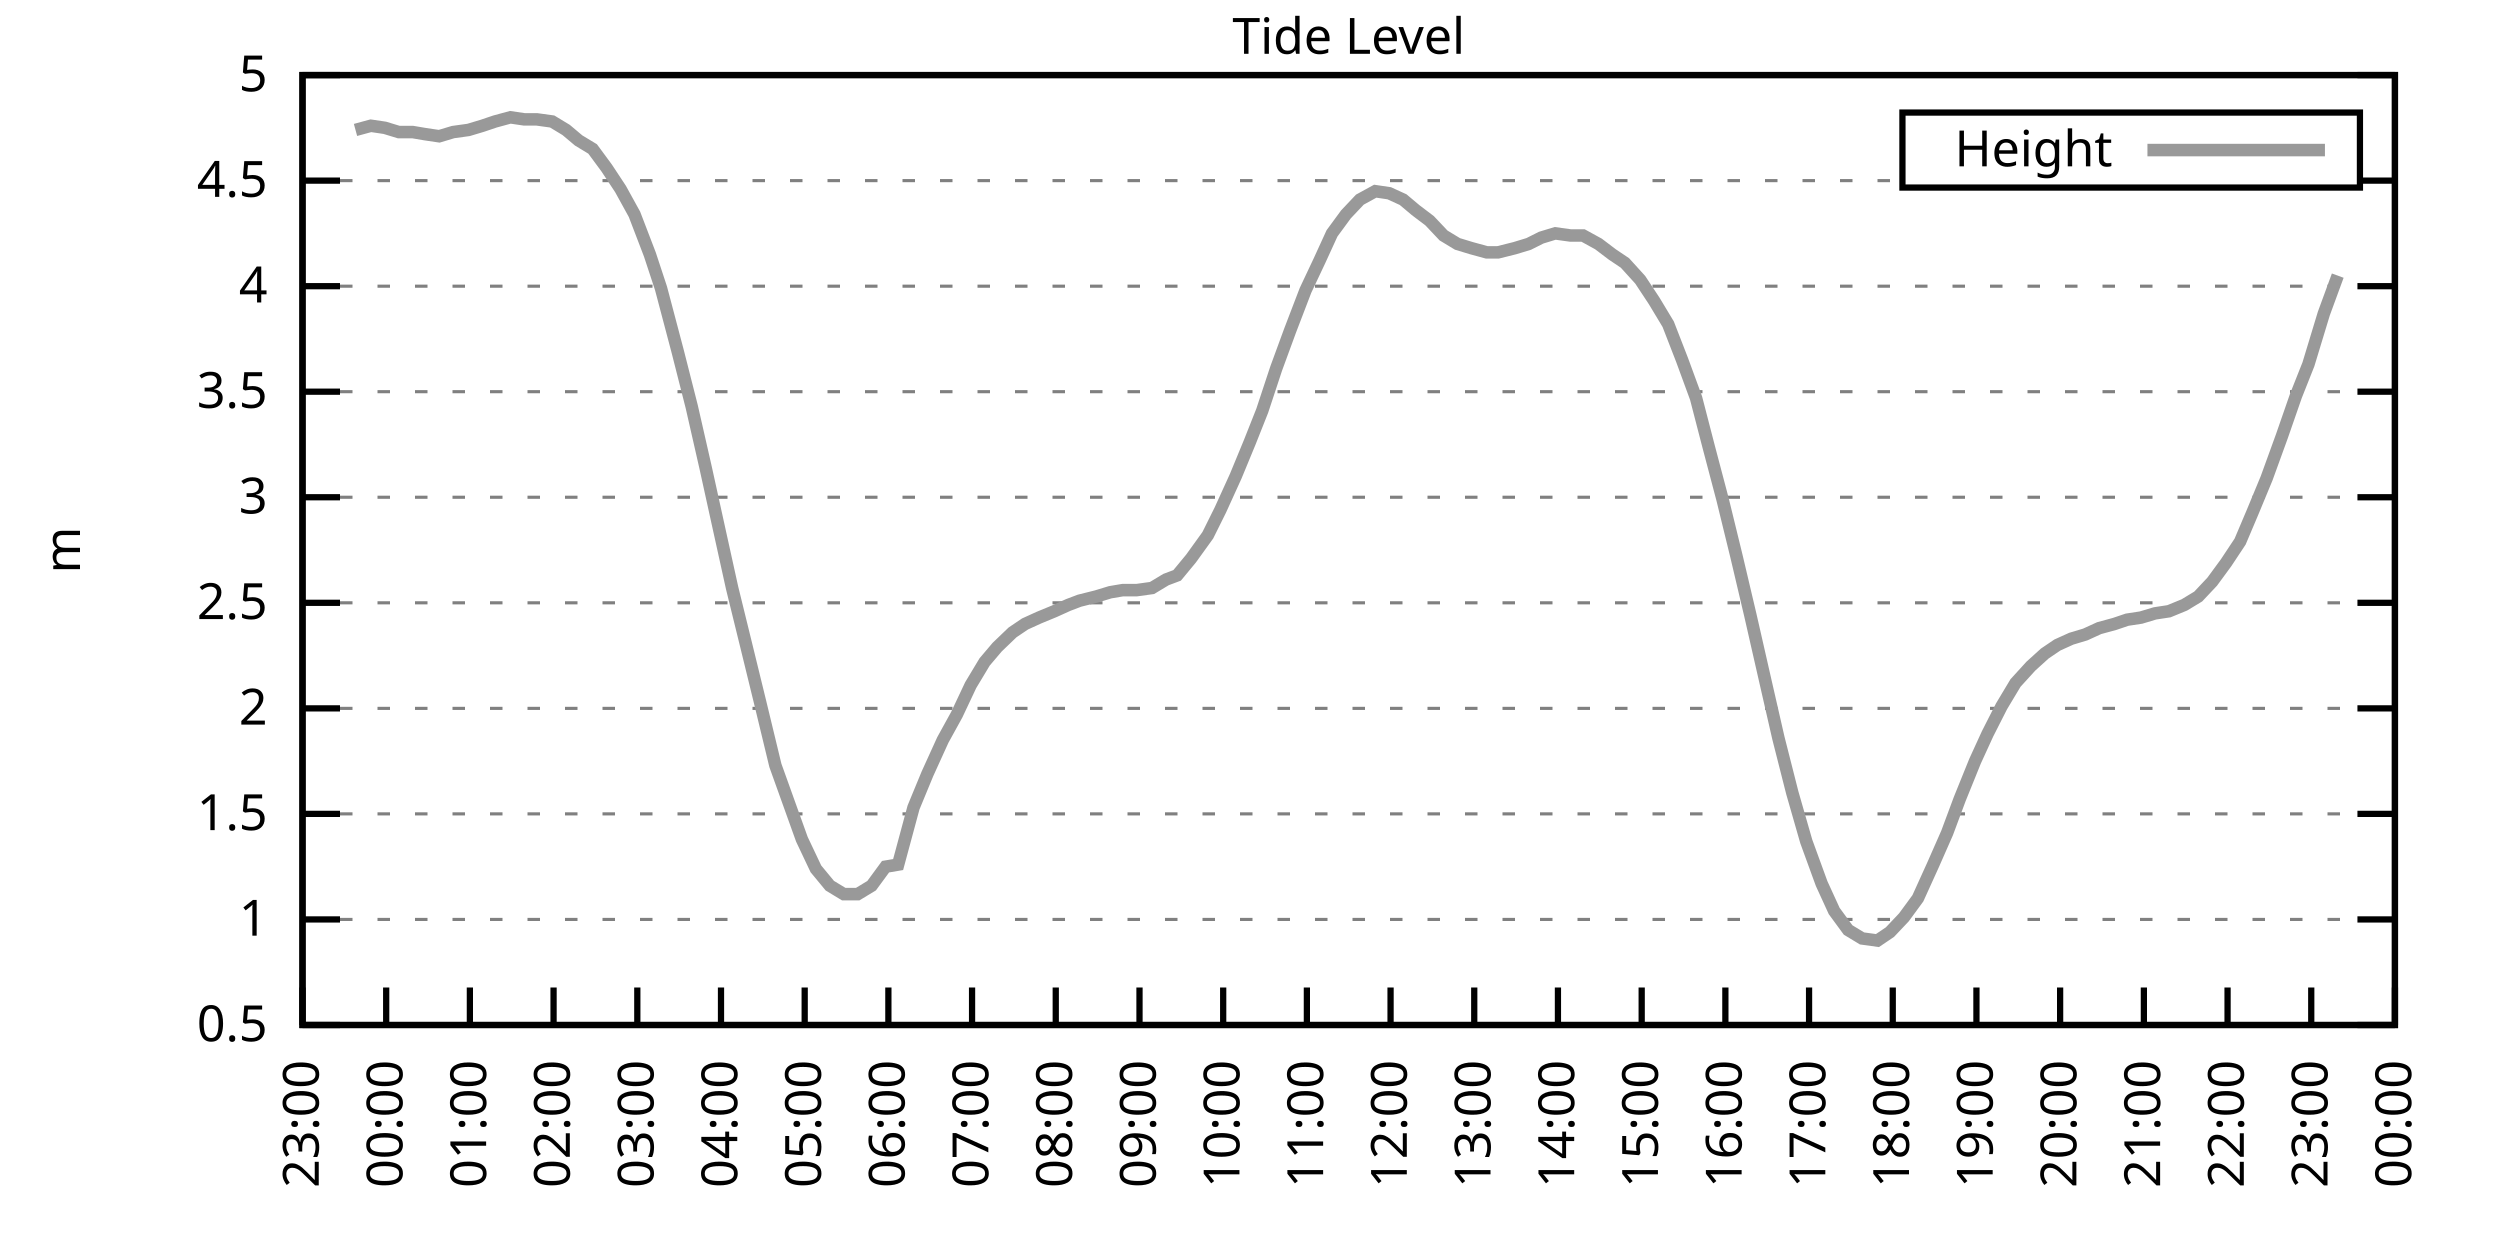
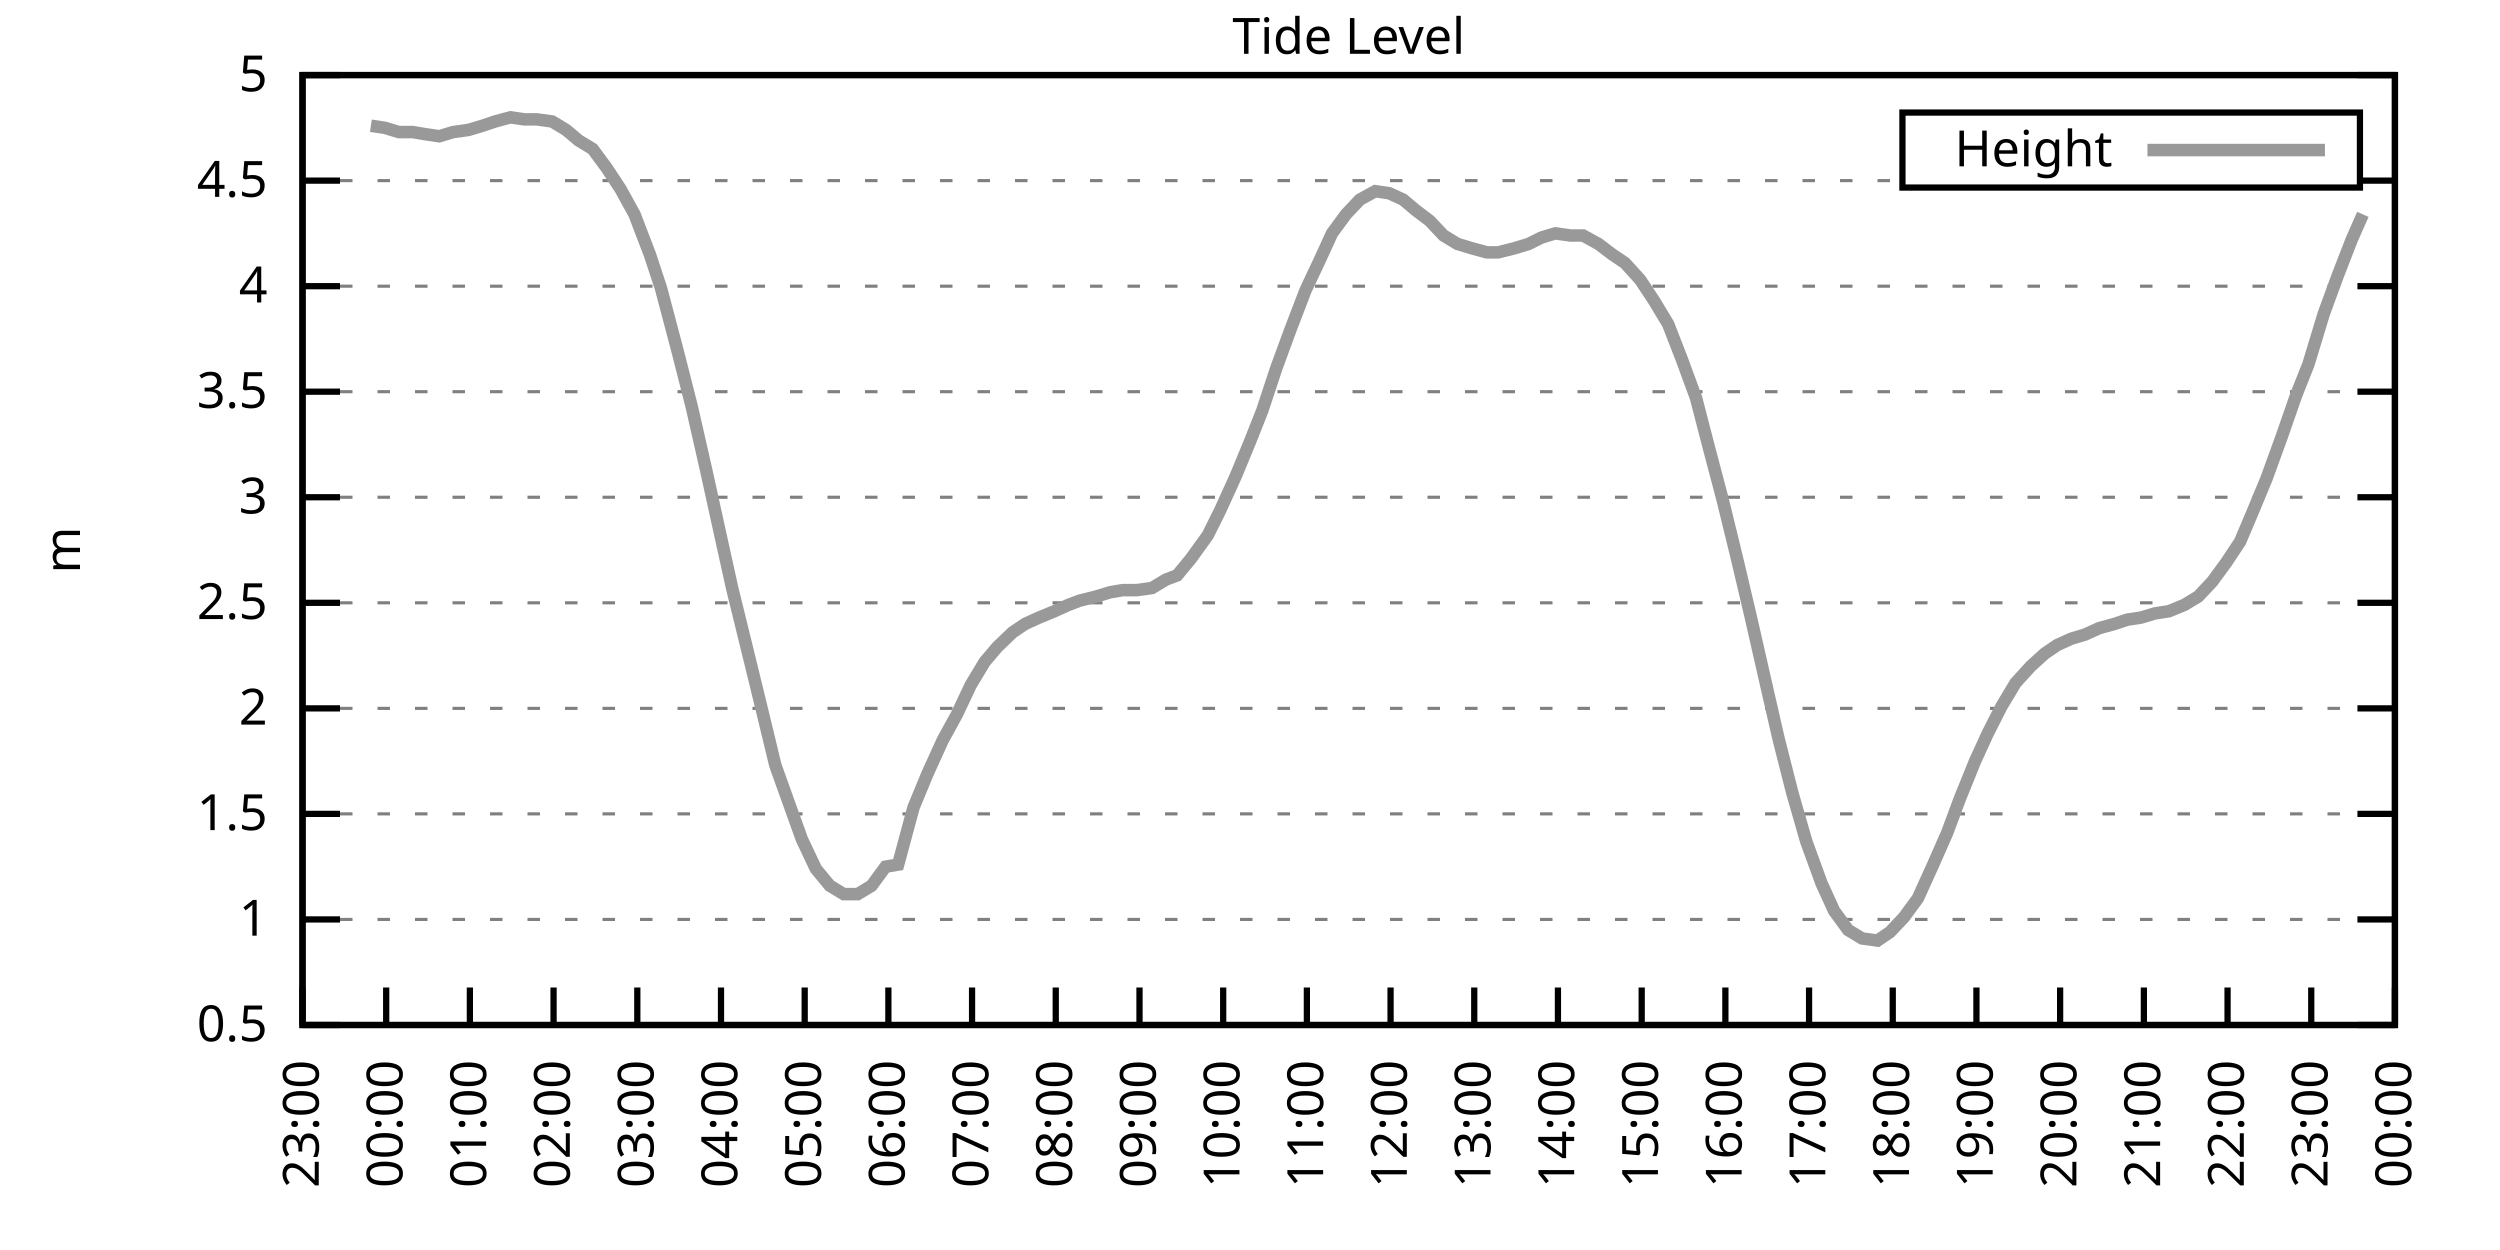
<svg xmlns="http://www.w3.org/2000/svg" xmlns:xlink="http://www.w3.org/1999/xlink" width="400" height="200" viewBox="0 0 400 200">
  <g id="gnuplot_canvas">
    <rect x="0" y="0" width="400" height="200" fill="none" />
    <defs>
      <circle id="gpDot" r="0.5" stroke-width="0.5" stroke="currentColor" />
      <path id="gpPt0" stroke-width="0.333" stroke="currentColor" d="M-1,0 h2 M0,-1 v2" />
      <path id="gpPt1" stroke-width="0.333" stroke="currentColor" d="M-1,-1 L1,1 M1,-1 L-1,1" />
      <path id="gpPt2" stroke-width="0.333" stroke="currentColor" d="M-1,0 L1,0 M0,-1 L0,1 M-1,-1 L1,1 M-1,1 L1,-1" />
      <rect id="gpPt3" stroke-width="0.333" stroke="currentColor" x="-1" y="-1" width="2" height="2" />
      <rect id="gpPt4" stroke-width="0.333" stroke="currentColor" fill="currentColor" x="-1" y="-1" width="2" height="2" />
      <circle id="gpPt5" stroke-width="0.333" stroke="currentColor" cx="0" cy="0" r="1" />
      <use xlink:href="#gpPt5" id="gpPt6" fill="currentColor" stroke="none" />
      <path id="gpPt7" stroke-width="0.333" stroke="currentColor" d="M0,-1.33 L-1.33,0.67 L1.33,0.67 z" />
      <use xlink:href="#gpPt7" id="gpPt8" fill="currentColor" stroke="none" />
      <use xlink:href="#gpPt7" id="gpPt9" stroke="currentColor" transform="rotate(180)" />
      <use xlink:href="#gpPt9" id="gpPt10" fill="currentColor" stroke="none" />
      <use xlink:href="#gpPt3" id="gpPt11" stroke="currentColor" transform="rotate(45)" />
      <use xlink:href="#gpPt11" id="gpPt12" fill="currentColor" stroke="none" />
      <path id="gpPt13" stroke-width="0.333" stroke="currentColor" d="M0,1.330 L1.265,0.411 L0.782,-1.067 L-0.782,-1.076 L-1.265,0.411 z" />
      <use xlink:href="#gpPt13" id="gpPt14" fill="currentColor" stroke="none" />
      <filter id="textbox" filterUnits="objectBoundingBox" x="0" y="0" height="1" width="1">
        <feFlood flood-color="white" flood-opacity="1" result="bgnd" />
        <feComposite in="SourceGraphic" in2="bgnd" operator="atop" />
      </filter>
      <filter id="greybox" filterUnits="objectBoundingBox" x="0" y="0" height="1" width="1">
        <feFlood flood-color="lightgrey" flood-opacity="1" result="grey" />
        <feComposite in="SourceGraphic" in2="grey" operator="atop" />
      </filter>
    </defs>
    <g fill="none" color="white" stroke="currentColor" stroke-width="1.00" stroke-linecap="butt" stroke-linejoin="miter">
</g>
    <g fill="none" color="black" stroke="currentColor" stroke-width="1.00" stroke-linecap="butt" stroke-linejoin="miter">
      <g stroke="none" shape-rendering="crispEdges">
        <polygon fill="rgb(255, 255, 255)" points="48.40,164.00 383.18,164.00 383.18,12.02 48.40,12.02 " />
      </g>
    </g>
    <g fill="none" color="black" stroke="currentColor" stroke-width="1.00" stroke-linecap="butt" stroke-linejoin="miter">
</g>
    <g fill="none" color="black" stroke="black" stroke-width="0.50" stroke-linecap="butt" stroke-linejoin="miter">
</g>
    <g fill="none" color="gray" stroke="currentColor" stroke-width="0.50" stroke-linecap="butt" stroke-linejoin="miter">
      <path stroke="gray" stroke-dasharray="2,4" class="gridline" d="M48.40,164.00 L383.19,164.00  " />
    </g>
    <g fill="none" color="gray" stroke="gray" stroke-width="1.00" stroke-linecap="butt" stroke-linejoin="miter">
</g>
    <g fill="none" color="black" stroke="currentColor" stroke-width="1.00" stroke-linecap="butt" stroke-linejoin="miter">
      <path stroke="black" d="M48.40,164.00 L54.40,164.00 M383.19,164.00 L377.19,164.00  " />
      <g transform="translate(42.80,166.60)" stroke="none" fill="black" font-family="Sans" font-size="8.00" text-anchor="end">
        <text>
          <tspan font-family="Sans"> 0.5</tspan>
        </text>
      </g>
    </g>
    <g fill="none" color="black" stroke="currentColor" stroke-width="1.00" stroke-linecap="butt" stroke-linejoin="miter">
</g>
    <g fill="none" color="black" stroke="black" stroke-width="0.50" stroke-linecap="butt" stroke-linejoin="miter">
</g>
    <g fill="none" color="gray" stroke="currentColor" stroke-width="0.50" stroke-linecap="butt" stroke-linejoin="miter">
      <path stroke="gray" stroke-dasharray="2,4" class="gridline" d="M48.40,147.11 L383.19,147.11  " />
    </g>
    <g fill="none" color="gray" stroke="gray" stroke-width="1.00" stroke-linecap="butt" stroke-linejoin="miter">
</g>
    <g fill="none" color="black" stroke="currentColor" stroke-width="1.00" stroke-linecap="butt" stroke-linejoin="miter">
      <path stroke="black" d="M48.40,147.11 L54.40,147.11 M383.19,147.11 L377.19,147.11  " />
      <g transform="translate(42.80,149.71)" stroke="none" fill="black" font-family="Sans" font-size="8.00" text-anchor="end">
        <text>
          <tspan font-family="Sans"> 1</tspan>
        </text>
      </g>
    </g>
    <g fill="none" color="black" stroke="currentColor" stroke-width="1.00" stroke-linecap="butt" stroke-linejoin="miter">
</g>
    <g fill="none" color="black" stroke="black" stroke-width="0.50" stroke-linecap="butt" stroke-linejoin="miter">
</g>
    <g fill="none" color="gray" stroke="currentColor" stroke-width="0.50" stroke-linecap="butt" stroke-linejoin="miter">
      <path stroke="gray" stroke-dasharray="2,4" class="gridline" d="M48.40,130.22 L383.19,130.22  " />
    </g>
    <g fill="none" color="gray" stroke="gray" stroke-width="1.00" stroke-linecap="butt" stroke-linejoin="miter">
</g>
    <g fill="none" color="black" stroke="currentColor" stroke-width="1.00" stroke-linecap="butt" stroke-linejoin="miter">
      <path stroke="black" d="M48.40,130.22 L54.40,130.22 M383.19,130.22 L377.19,130.22  " />
      <g transform="translate(42.80,132.82)" stroke="none" fill="black" font-family="Sans" font-size="8.00" text-anchor="end">
        <text>
          <tspan font-family="Sans"> 1.5</tspan>
        </text>
      </g>
    </g>
    <g fill="none" color="black" stroke="currentColor" stroke-width="1.00" stroke-linecap="butt" stroke-linejoin="miter">
</g>
    <g fill="none" color="black" stroke="black" stroke-width="0.50" stroke-linecap="butt" stroke-linejoin="miter">
</g>
    <g fill="none" color="gray" stroke="currentColor" stroke-width="0.50" stroke-linecap="butt" stroke-linejoin="miter">
      <path stroke="gray" stroke-dasharray="2,4" class="gridline" d="M48.40,113.34 L383.19,113.34  " />
    </g>
    <g fill="none" color="gray" stroke="gray" stroke-width="1.00" stroke-linecap="butt" stroke-linejoin="miter">
</g>
    <g fill="none" color="black" stroke="currentColor" stroke-width="1.00" stroke-linecap="butt" stroke-linejoin="miter">
      <path stroke="black" d="M48.40,113.34 L54.40,113.34 M383.19,113.34 L377.19,113.34  " />
      <g transform="translate(42.80,115.94)" stroke="none" fill="black" font-family="Sans" font-size="8.00" text-anchor="end">
        <text>
          <tspan font-family="Sans"> 2</tspan>
        </text>
      </g>
    </g>
    <g fill="none" color="black" stroke="currentColor" stroke-width="1.00" stroke-linecap="butt" stroke-linejoin="miter">
</g>
    <g fill="none" color="black" stroke="black" stroke-width="0.50" stroke-linecap="butt" stroke-linejoin="miter">
</g>
    <g fill="none" color="gray" stroke="currentColor" stroke-width="0.50" stroke-linecap="butt" stroke-linejoin="miter">
      <path stroke="gray" stroke-dasharray="2,4" class="gridline" d="M48.40,96.45 L383.19,96.45  " />
    </g>
    <g fill="none" color="gray" stroke="gray" stroke-width="1.00" stroke-linecap="butt" stroke-linejoin="miter">
</g>
    <g fill="none" color="black" stroke="currentColor" stroke-width="1.00" stroke-linecap="butt" stroke-linejoin="miter">
      <path stroke="black" d="M48.40,96.45 L54.40,96.45 M383.19,96.45 L377.19,96.45  " />
      <g transform="translate(42.80,99.05)" stroke="none" fill="black" font-family="Sans" font-size="8.00" text-anchor="end">
        <text>
          <tspan font-family="Sans"> 2.5</tspan>
        </text>
      </g>
    </g>
    <g fill="none" color="black" stroke="currentColor" stroke-width="1.00" stroke-linecap="butt" stroke-linejoin="miter">
</g>
    <g fill="none" color="black" stroke="black" stroke-width="0.50" stroke-linecap="butt" stroke-linejoin="miter">
</g>
    <g fill="none" color="gray" stroke="currentColor" stroke-width="0.50" stroke-linecap="butt" stroke-linejoin="miter">
      <path stroke="gray" stroke-dasharray="2,4" class="gridline" d="M48.40,79.56 L383.19,79.56  " />
    </g>
    <g fill="none" color="gray" stroke="gray" stroke-width="1.00" stroke-linecap="butt" stroke-linejoin="miter">
</g>
    <g fill="none" color="black" stroke="currentColor" stroke-width="1.00" stroke-linecap="butt" stroke-linejoin="miter">
      <path stroke="black" d="M48.40,79.56 L54.40,79.56 M383.19,79.56 L377.19,79.56  " />
      <g transform="translate(42.80,82.16)" stroke="none" fill="black" font-family="Sans" font-size="8.00" text-anchor="end">
        <text>
          <tspan font-family="Sans"> 3</tspan>
        </text>
      </g>
    </g>
    <g fill="none" color="black" stroke="currentColor" stroke-width="1.00" stroke-linecap="butt" stroke-linejoin="miter">
</g>
    <g fill="none" color="black" stroke="black" stroke-width="0.50" stroke-linecap="butt" stroke-linejoin="miter">
</g>
    <g fill="none" color="gray" stroke="currentColor" stroke-width="0.50" stroke-linecap="butt" stroke-linejoin="miter">
      <path stroke="gray" stroke-dasharray="2,4" class="gridline" d="M48.40,62.67 L383.19,62.67  " />
    </g>
    <g fill="none" color="gray" stroke="gray" stroke-width="1.00" stroke-linecap="butt" stroke-linejoin="miter">
</g>
    <g fill="none" color="black" stroke="currentColor" stroke-width="1.00" stroke-linecap="butt" stroke-linejoin="miter">
      <path stroke="black" d="M48.40,62.67 L54.40,62.67 M383.19,62.67 L377.19,62.67  " />
      <g transform="translate(42.80,65.27)" stroke="none" fill="black" font-family="Sans" font-size="8.00" text-anchor="end">
        <text>
          <tspan font-family="Sans"> 3.5</tspan>
        </text>
      </g>
    </g>
    <g fill="none" color="black" stroke="currentColor" stroke-width="1.00" stroke-linecap="butt" stroke-linejoin="miter">
</g>
    <g fill="none" color="black" stroke="black" stroke-width="0.50" stroke-linecap="butt" stroke-linejoin="miter">
</g>
    <g fill="none" color="gray" stroke="currentColor" stroke-width="0.50" stroke-linecap="butt" stroke-linejoin="miter">
      <path stroke="gray" stroke-dasharray="2,4" class="gridline" d="M48.40,45.79 L383.19,45.79  " />
    </g>
    <g fill="none" color="gray" stroke="gray" stroke-width="1.00" stroke-linecap="butt" stroke-linejoin="miter">
</g>
    <g fill="none" color="black" stroke="currentColor" stroke-width="1.00" stroke-linecap="butt" stroke-linejoin="miter">
      <path stroke="black" d="M48.40,45.79 L54.40,45.79 M383.19,45.79 L377.19,45.79  " />
      <g transform="translate(42.80,48.39)" stroke="none" fill="black" font-family="Sans" font-size="8.00" text-anchor="end">
        <text>
          <tspan font-family="Sans"> 4</tspan>
        </text>
      </g>
    </g>
    <g fill="none" color="black" stroke="currentColor" stroke-width="1.00" stroke-linecap="butt" stroke-linejoin="miter">
</g>
    <g fill="none" color="black" stroke="black" stroke-width="0.50" stroke-linecap="butt" stroke-linejoin="miter">
</g>
    <g fill="none" color="gray" stroke="currentColor" stroke-width="0.50" stroke-linecap="butt" stroke-linejoin="miter">
      <path stroke="gray" stroke-dasharray="2,4" class="gridline" d="M48.40,28.90 L304.39,28.90 M377.59,28.90 L383.19,28.90  " />
    </g>
    <g fill="none" color="gray" stroke="gray" stroke-width="1.00" stroke-linecap="butt" stroke-linejoin="miter">
</g>
    <g fill="none" color="black" stroke="currentColor" stroke-width="1.00" stroke-linecap="butt" stroke-linejoin="miter">
      <path stroke="black" d="M48.40,28.90 L54.40,28.90 M383.19,28.90 L377.19,28.90  " />
      <g transform="translate(42.80,31.50)" stroke="none" fill="black" font-family="Sans" font-size="8.00" text-anchor="end">
        <text>
          <tspan font-family="Sans"> 4.5</tspan>
        </text>
      </g>
    </g>
    <g fill="none" color="black" stroke="currentColor" stroke-width="1.00" stroke-linecap="butt" stroke-linejoin="miter">
</g>
    <g fill="none" color="black" stroke="black" stroke-width="0.50" stroke-linecap="butt" stroke-linejoin="miter">
</g>
    <g fill="none" color="gray" stroke="currentColor" stroke-width="0.50" stroke-linecap="butt" stroke-linejoin="miter">
      <path stroke="gray" stroke-dasharray="2,4" class="gridline" d="M48.40,12.01 L383.19,12.01  " />
    </g>
    <g fill="none" color="gray" stroke="gray" stroke-width="1.00" stroke-linecap="butt" stroke-linejoin="miter">
</g>
    <g fill="none" color="black" stroke="currentColor" stroke-width="1.00" stroke-linecap="butt" stroke-linejoin="miter">
      <path stroke="black" d="M48.40,12.01 L54.40,12.01 M383.19,12.01 L377.19,12.01  " />
      <g transform="translate(42.80,14.61)" stroke="none" fill="black" font-family="Sans" font-size="8.00" text-anchor="end">
        <text>
          <tspan font-family="Sans"> 5</tspan>
        </text>
      </g>
    </g>
    <g fill="none" color="black" stroke="currentColor" stroke-width="1.00" stroke-linecap="butt" stroke-linejoin="miter">
      <path stroke="black" d="M48.40,164.00 L48.40,158.00  " />
      <g transform="translate(51.00,169.60) rotate(270.00)" stroke="none" fill="black" font-family="Sans" font-size="8.00" text-anchor="end">
        <text>
          <tspan font-family="Sans">23:00</tspan>
        </text>
      </g>
    </g>
    <g fill="none" color="black" stroke="currentColor" stroke-width="1.00" stroke-linecap="butt" stroke-linejoin="miter">
      <path stroke="black" d="M61.79,164.00 L61.79,158.00  " />
      <g transform="translate(64.39,169.60) rotate(270.00)" stroke="none" fill="black" font-family="Sans" font-size="8.00" text-anchor="end">
        <text>
          <tspan font-family="Sans">00:00</tspan>
        </text>
      </g>
    </g>
    <g fill="none" color="black" stroke="currentColor" stroke-width="1.00" stroke-linecap="butt" stroke-linejoin="miter">
      <path stroke="black" d="M75.18,164.00 L75.18,158.00  " />
      <g transform="translate(77.78,169.60) rotate(270.00)" stroke="none" fill="black" font-family="Sans" font-size="8.00" text-anchor="end">
        <text>
          <tspan font-family="Sans">01:00</tspan>
        </text>
      </g>
    </g>
    <g fill="none" color="black" stroke="currentColor" stroke-width="1.00" stroke-linecap="butt" stroke-linejoin="miter">
      <path stroke="black" d="M88.57,164.00 L88.57,158.00  " />
      <g transform="translate(91.17,169.60) rotate(270.00)" stroke="none" fill="black" font-family="Sans" font-size="8.00" text-anchor="end">
        <text>
          <tspan font-family="Sans">02:00</tspan>
        </text>
      </g>
    </g>
    <g fill="none" color="black" stroke="currentColor" stroke-width="1.00" stroke-linecap="butt" stroke-linejoin="miter">
      <path stroke="black" d="M101.97,164.00 L101.97,158.00  " />
      <g transform="translate(104.57,169.60) rotate(270.00)" stroke="none" fill="black" font-family="Sans" font-size="8.00" text-anchor="end">
        <text>
          <tspan font-family="Sans">03:00</tspan>
        </text>
      </g>
    </g>
    <g fill="none" color="black" stroke="currentColor" stroke-width="1.00" stroke-linecap="butt" stroke-linejoin="miter">
      <path stroke="black" d="M115.36,164.00 L115.36,158.00  " />
      <g transform="translate(117.96,169.60) rotate(270.00)" stroke="none" fill="black" font-family="Sans" font-size="8.00" text-anchor="end">
        <text>
          <tspan font-family="Sans">04:00</tspan>
        </text>
      </g>
    </g>
    <g fill="none" color="black" stroke="currentColor" stroke-width="1.00" stroke-linecap="butt" stroke-linejoin="miter">
      <path stroke="black" d="M128.75,164.00 L128.75,158.00  " />
      <g transform="translate(131.35,169.60) rotate(270.00)" stroke="none" fill="black" font-family="Sans" font-size="8.00" text-anchor="end">
        <text>
          <tspan font-family="Sans">05:00</tspan>
        </text>
      </g>
    </g>
    <g fill="none" color="black" stroke="currentColor" stroke-width="1.00" stroke-linecap="butt" stroke-linejoin="miter">
      <path stroke="black" d="M142.14,164.00 L142.14,158.00  " />
      <g transform="translate(144.74,169.60) rotate(270.00)" stroke="none" fill="black" font-family="Sans" font-size="8.00" text-anchor="end">
        <text>
          <tspan font-family="Sans">06:00</tspan>
        </text>
      </g>
    </g>
    <g fill="none" color="black" stroke="currentColor" stroke-width="1.00" stroke-linecap="butt" stroke-linejoin="miter">
      <path stroke="black" d="M155.53,164.00 L155.53,158.00  " />
      <g transform="translate(158.13,169.60) rotate(270.00)" stroke="none" fill="black" font-family="Sans" font-size="8.00" text-anchor="end">
        <text>
          <tspan font-family="Sans">07:00</tspan>
        </text>
      </g>
    </g>
    <g fill="none" color="black" stroke="currentColor" stroke-width="1.00" stroke-linecap="butt" stroke-linejoin="miter">
      <path stroke="black" d="M168.92,164.00 L168.92,158.00  " />
      <g transform="translate(171.52,169.60) rotate(270.00)" stroke="none" fill="black" font-family="Sans" font-size="8.00" text-anchor="end">
        <text>
          <tspan font-family="Sans">08:00</tspan>
        </text>
      </g>
    </g>
    <g fill="none" color="black" stroke="currentColor" stroke-width="1.00" stroke-linecap="butt" stroke-linejoin="miter">
      <path stroke="black" d="M182.32,164.00 L182.32,158.00  " />
      <g transform="translate(184.92,169.60) rotate(270.00)" stroke="none" fill="black" font-family="Sans" font-size="8.00" text-anchor="end">
        <text>
          <tspan font-family="Sans">09:00</tspan>
        </text>
      </g>
    </g>
    <g fill="none" color="black" stroke="currentColor" stroke-width="1.00" stroke-linecap="butt" stroke-linejoin="miter">
      <path stroke="black" d="M195.71,164.00 L195.71,158.00  " />
      <g transform="translate(198.31,169.60) rotate(270.00)" stroke="none" fill="black" font-family="Sans" font-size="8.00" text-anchor="end">
        <text>
          <tspan font-family="Sans">10:00</tspan>
        </text>
      </g>
    </g>
    <g fill="none" color="black" stroke="currentColor" stroke-width="1.00" stroke-linecap="butt" stroke-linejoin="miter">
      <path stroke="black" d="M209.10,164.00 L209.10,158.00  " />
      <g transform="translate(211.70,169.60) rotate(270.00)" stroke="none" fill="black" font-family="Sans" font-size="8.00" text-anchor="end">
        <text>
          <tspan font-family="Sans">11:00</tspan>
        </text>
      </g>
    </g>
    <g fill="none" color="black" stroke="currentColor" stroke-width="1.00" stroke-linecap="butt" stroke-linejoin="miter">
      <path stroke="black" d="M222.49,164.00 L222.49,158.00  " />
      <g transform="translate(225.09,169.60) rotate(270.00)" stroke="none" fill="black" font-family="Sans" font-size="8.00" text-anchor="end">
        <text>
          <tspan font-family="Sans">12:00</tspan>
        </text>
      </g>
    </g>
    <g fill="none" color="black" stroke="currentColor" stroke-width="1.00" stroke-linecap="butt" stroke-linejoin="miter">
      <path stroke="black" d="M235.88,164.00 L235.88,158.00  " />
      <g transform="translate(238.48,169.60) rotate(270.00)" stroke="none" fill="black" font-family="Sans" font-size="8.00" text-anchor="end">
        <text>
          <tspan font-family="Sans">13:00</tspan>
        </text>
      </g>
    </g>
    <g fill="none" color="black" stroke="currentColor" stroke-width="1.00" stroke-linecap="butt" stroke-linejoin="miter">
      <path stroke="black" d="M249.27,164.00 L249.27,158.00  " />
      <g transform="translate(251.87,169.60) rotate(270.00)" stroke="none" fill="black" font-family="Sans" font-size="8.00" text-anchor="end">
        <text>
          <tspan font-family="Sans">14:00</tspan>
        </text>
      </g>
    </g>
    <g fill="none" color="black" stroke="currentColor" stroke-width="1.00" stroke-linecap="butt" stroke-linejoin="miter">
      <path stroke="black" d="M262.67,164.00 L262.67,158.00  " />
      <g transform="translate(265.27,169.60) rotate(270.00)" stroke="none" fill="black" font-family="Sans" font-size="8.00" text-anchor="end">
        <text>
          <tspan font-family="Sans">15:00</tspan>
        </text>
      </g>
    </g>
    <g fill="none" color="black" stroke="currentColor" stroke-width="1.00" stroke-linecap="butt" stroke-linejoin="miter">
      <path stroke="black" d="M276.06,164.00 L276.06,158.00  " />
      <g transform="translate(278.66,169.60) rotate(270.00)" stroke="none" fill="black" font-family="Sans" font-size="8.00" text-anchor="end">
        <text>
          <tspan font-family="Sans">16:00</tspan>
        </text>
      </g>
    </g>
    <g fill="none" color="black" stroke="currentColor" stroke-width="1.00" stroke-linecap="butt" stroke-linejoin="miter">
      <path stroke="black" d="M289.45,164.00 L289.45,158.00  " />
      <g transform="translate(292.05,169.60) rotate(270.00)" stroke="none" fill="black" font-family="Sans" font-size="8.00" text-anchor="end">
        <text>
          <tspan font-family="Sans">17:00</tspan>
        </text>
      </g>
    </g>
    <g fill="none" color="black" stroke="currentColor" stroke-width="1.00" stroke-linecap="butt" stroke-linejoin="miter">
      <path stroke="black" d="M302.84,164.00 L302.84,158.00  " />
      <g transform="translate(305.44,169.60) rotate(270.00)" stroke="none" fill="black" font-family="Sans" font-size="8.00" text-anchor="end">
        <text>
          <tspan font-family="Sans">18:00</tspan>
        </text>
      </g>
    </g>
    <g fill="none" color="black" stroke="currentColor" stroke-width="1.00" stroke-linecap="butt" stroke-linejoin="miter">
      <path stroke="black" d="M316.23,164.00 L316.23,158.00  " />
      <g transform="translate(318.83,169.60) rotate(270.00)" stroke="none" fill="black" font-family="Sans" font-size="8.00" text-anchor="end">
        <text>
          <tspan font-family="Sans">19:00</tspan>
        </text>
      </g>
    </g>
    <g fill="none" color="black" stroke="currentColor" stroke-width="1.00" stroke-linecap="butt" stroke-linejoin="miter">
      <path stroke="black" d="M329.62,164.00 L329.62,158.00  " />
      <g transform="translate(332.22,169.60) rotate(270.00)" stroke="none" fill="black" font-family="Sans" font-size="8.00" text-anchor="end">
        <text>
          <tspan font-family="Sans">20:00</tspan>
        </text>
      </g>
    </g>
    <g fill="none" color="black" stroke="currentColor" stroke-width="1.00" stroke-linecap="butt" stroke-linejoin="miter">
      <path stroke="black" d="M343.02,164.00 L343.02,158.00  " />
      <g transform="translate(345.62,169.60) rotate(270.00)" stroke="none" fill="black" font-family="Sans" font-size="8.00" text-anchor="end">
        <text>
          <tspan font-family="Sans">21:00</tspan>
        </text>
      </g>
    </g>
    <g fill="none" color="black" stroke="currentColor" stroke-width="1.00" stroke-linecap="butt" stroke-linejoin="miter">
      <path stroke="black" d="M356.41,164.00 L356.41,158.00  " />
      <g transform="translate(359.01,169.60) rotate(270.00)" stroke="none" fill="black" font-family="Sans" font-size="8.00" text-anchor="end">
        <text>
          <tspan font-family="Sans">22:00</tspan>
        </text>
      </g>
    </g>
    <g fill="none" color="black" stroke="currentColor" stroke-width="1.00" stroke-linecap="butt" stroke-linejoin="miter">
      <path stroke="black" d="M369.80,164.00 L369.80,158.00  " />
      <g transform="translate(372.40,169.60) rotate(270.00)" stroke="none" fill="black" font-family="Sans" font-size="8.00" text-anchor="end">
        <text>
          <tspan font-family="Sans">23:00</tspan>
        </text>
      </g>
    </g>
    <g fill="none" color="black" stroke="currentColor" stroke-width="1.00" stroke-linecap="butt" stroke-linejoin="miter">
      <path stroke="black" d="M383.19,164.00 L383.19,158.00  " />
      <g transform="translate(385.79,169.60) rotate(270.00)" stroke="none" fill="black" font-family="Sans" font-size="8.00" text-anchor="end">
        <text>
          <tspan font-family="Sans">00:00</tspan>
        </text>
      </g>
    </g>
    <g fill="none" color="black" stroke="currentColor" stroke-width="1.00" stroke-linecap="butt" stroke-linejoin="miter">
</g>
    <g fill="none" color="black" stroke="currentColor" stroke-width="1.00" stroke-linecap="butt" stroke-linejoin="miter">
      <path stroke="black" d="M48.40,12.01 L48.40,164.00 L383.19,164.00 L383.19,12.01 L48.40,12.01 Z  " />
    </g>
    <g fill="none" color="black" stroke="currentColor" stroke-width="1.00" stroke-linecap="butt" stroke-linejoin="miter">
</g>
    <g fill="none" color="black" stroke="currentColor" stroke-width="1.00" stroke-linecap="butt" stroke-linejoin="miter">
      <path stroke="black" d="M304.39,30.01 L304.39,18.01 L377.59,18.01 L377.59,30.01 L304.39,30.01 Z  " />
    </g>
    <g id="Tide_level_plot_1">
      <g fill="none" color="white" stroke="black" stroke-width="2.00" stroke-linecap="butt" stroke-linejoin="miter">
</g>
      <g fill="none" color="black" stroke="currentColor" stroke-width="2.00" stroke-linecap="butt" stroke-linejoin="miter">
        <g transform="translate(337.99,26.61)" stroke="none" fill="black" font-family="Sans" font-size="8.00" text-anchor="end">
          <text>
            <tspan font-family="Sans">Height</tspan>
          </text>
        </g>
      </g>
      <g fill="none" color="black" stroke="currentColor" stroke-width="2.00" stroke-linecap="butt" stroke-linejoin="miter">
-         <path stroke="rgb(153, 153, 153)" d="M343.59,24.01 L371.99,24.01 M56.88,20.79 L59.34,20.12 L61.57,20.45 L63.80,21.13 L66.03,21.13 L68.04,21.47   L70.27,21.80 L72.50,21.13 L74.96,20.79 L77.19,20.12 L79.20,19.44 L81.66,18.77 L83.89,19.10 L85.90,19.10   L88.35,19.44 L90.58,20.79 L92.59,22.48 L94.82,23.83 L97.06,26.87 L99.29,30.25 L101.52,34.30 L103.98,40.72   L105.76,46.12 L108.44,56.26 L110.67,65.04 L112.90,74.83 L115.13,84.97 L117.14,94.08 L119.38,103.20 L121.61,112.32   L124.06,122.46 L128.30,134.28 L130.54,139.01 L132.77,141.71 L135.00,143.06 L137.23,143.06 L139.46,141.71 L141.69,138.67   L143.70,138.33 L146.16,129.21 L148.39,123.81 L150.85,118.40 L153.08,114.35 L155.31,109.62 L157.54,105.91 L159.55,103.54   L162.01,101.18 L164.01,99.83 L166.25,98.81 L168.70,97.80 L170.93,96.79 L172.72,96.11 L175.40,95.44 L177.63,94.76   L179.64,94.42 L181.87,94.42 L184.32,94.08 L186.56,92.73 L188.34,92.06 L190.57,89.36 L193.25,85.64 L195.26,81.59   L197.72,76.18 L199.95,70.78 L201.96,65.71 L204.19,58.96 L206.42,52.88 L208.88,46.46 L211.11,41.73 L213.12,37.34   L215.35,34.30 L217.58,31.94 L220.04,30.59 L222.27,30.92 L224.50,31.94 L226.51,33.63 L228.74,35.32 L230.97,37.68   L233.20,39.03 L235.44,39.71 L237.89,40.38 L239.68,40.38 L242.36,39.71 L244.59,39.03 L246.60,38.02 L248.83,37.34   L251.28,37.68 L253.29,37.68 L255.75,39.03 L257.98,40.72 L259.99,42.07 L262.44,44.77 L264.67,48.15 L266.91,51.87   L269.14,57.61 L271.37,63.69 L273.38,71.45 L275.61,79.90 L277.84,89.02 L280.07,98.48 L282.53,109.28 L284.54,118.07   L286.77,126.85 L289.00,134.62 L291.46,141.37 L293.47,145.76 L295.70,148.80 L297.93,150.15 L300.39,150.49 L302.39,149.14   L304.63,146.77 L306.86,143.73 L309.31,138.33 L311.54,133.26 L313.55,127.86 L316.01,121.78 L318.02,117.39 L320.25,113.00   L322.48,109.28 L324.94,106.58 L327.17,104.56 L329.18,103.20 L331.41,102.19 L333.64,101.52 L335.87,100.50 L338.33,99.83   L340.34,99.15 L342.57,98.81 L344.80,98.14 L347.03,97.80 L349.49,96.79 L351.72,95.44 L353.95,93.07 L356.18,90.03   L358.42,86.65 L360.42,81.93 L362.66,76.52 L365.11,69.77 L367.34,63.35 L369.35,58.28 L371.81,50.18 L374.04,44.10    " />
+         <path stroke="rgb(153, 153, 153)" d="M343.59,24.01 L371.99,24.01 M59.34,20.12 L61.57,20.45 L63.80,21.13 L66.03,21.13 L68.04,21.47 L70.27,21.80   L72.50,21.13 L74.96,20.79 L77.19,20.12 L79.20,19.44 L81.66,18.77 L83.89,19.10 L85.90,19.10 L88.35,19.44   L90.58,20.79 L92.59,22.48 L94.82,23.83 L97.06,26.87 L99.29,30.25 L101.52,34.30 L103.98,40.72 L105.76,46.12   L108.44,56.26 L110.67,65.04 L112.90,74.83 L115.13,84.97 L117.14,94.08 L119.38,103.20 L121.61,112.32 L124.06,122.46   L128.30,134.28 L130.54,139.01 L132.77,141.71 L135.00,143.06 L137.23,143.06 L139.46,141.71 L141.69,138.67 L143.70,138.33   L146.16,129.21 L148.39,123.81 L150.85,118.40 L153.08,114.35 L155.31,109.62 L157.54,105.91 L159.55,103.54 L162.01,101.18   L164.01,99.83 L166.25,98.81 L168.70,97.80 L170.93,96.79 L172.72,96.11 L175.40,95.44 L177.63,94.76 L179.64,94.42   L181.87,94.42 L184.32,94.08 L186.56,92.73 L188.34,92.06 L190.57,89.36 L193.25,85.64 L195.26,81.59 L197.72,76.18   L199.95,70.78 L201.96,65.71 L204.19,58.96 L206.42,52.88 L208.88,46.46 L211.11,41.73 L213.12,37.34 L215.35,34.30   L217.58,31.94 L220.04,30.59 L222.27,30.92 L224.50,31.94 L226.51,33.63 L228.74,35.32 L230.97,37.68 L233.20,39.03   L235.44,39.71 L237.89,40.38 L239.68,40.38 L242.36,39.71 L244.59,39.03 L246.60,38.02 L248.83,37.34 L251.28,37.68   L253.29,37.68 L255.75,39.03 L257.98,40.72 L259.99,42.07 L262.44,44.77 L264.67,48.15 L266.91,51.87 L269.14,57.61   L271.37,63.69 L273.38,71.45 L275.61,79.90 L277.84,89.02 L280.07,98.48 L282.53,109.28 L284.54,118.07 L286.77,126.85   L289.00,134.62 L291.46,141.37 L293.47,145.76 L295.70,148.80 L297.93,150.15 L300.39,150.49 L302.39,149.14 L304.63,146.77   L306.86,143.73 L309.31,138.33 L311.54,133.26 L313.55,127.86 L316.01,121.78 L318.02,117.39 L320.25,113.00 L322.48,109.28   L324.94,106.58 L327.17,104.56 L329.18,103.20 L331.41,102.19 L333.64,101.52 L335.87,100.50 L338.33,99.83 L340.34,99.15   L342.57,98.81 L344.80,98.14 L347.03,97.80 L349.49,96.79 L351.72,95.44 L353.95,93.07 L356.18,90.03 L358.42,86.65   L360.42,81.93 L362.66,76.52 L365.11,69.77 L367.34,63.35 L369.35,58.28 L371.81,50.18 L374.04,44.10 L376.27,38.35   L378.06,34.30  " />
      </g>
    </g>
    <g fill="none" color="black" stroke="currentColor" stroke-width="2.00" stroke-linecap="butt" stroke-linejoin="miter">
</g>
    <g fill="none" color="black" stroke="black" stroke-width="1.00" stroke-linecap="butt" stroke-linejoin="miter">
</g>
    <g fill="none" color="black" stroke="currentColor" stroke-width="1.00" stroke-linecap="butt" stroke-linejoin="miter">
      <path stroke="black" d="M48.40,12.01 L48.40,164.00 L383.19,164.00 L383.19,12.01 L48.40,12.01 Z  " />
      <g transform="translate(12.80,88.01) rotate(270.00)" stroke="none" fill="black" font-family="Sans" font-size="8.00" text-anchor="middle">
        <text>
          <tspan font-family="Sans">m</tspan>
        </text>
      </g>
    </g>
    <g fill="none" color="black" stroke="currentColor" stroke-width="1.00" stroke-linecap="butt" stroke-linejoin="miter">
</g>
    <g fill="none" color="black" stroke="currentColor" stroke-width="1.00" stroke-linecap="butt" stroke-linejoin="miter">
      <g transform="translate(215.79,8.61)" stroke="none" fill="black" font-family="Sans" font-size="8.00" text-anchor="middle">
        <text>
          <tspan font-family="Sans">Tide Level</tspan>
        </text>
      </g>
    </g>
    <g fill="none" color="black" stroke="currentColor" stroke-width="1.00" stroke-linecap="butt" stroke-linejoin="miter">
</g>
  </g>
</svg>
